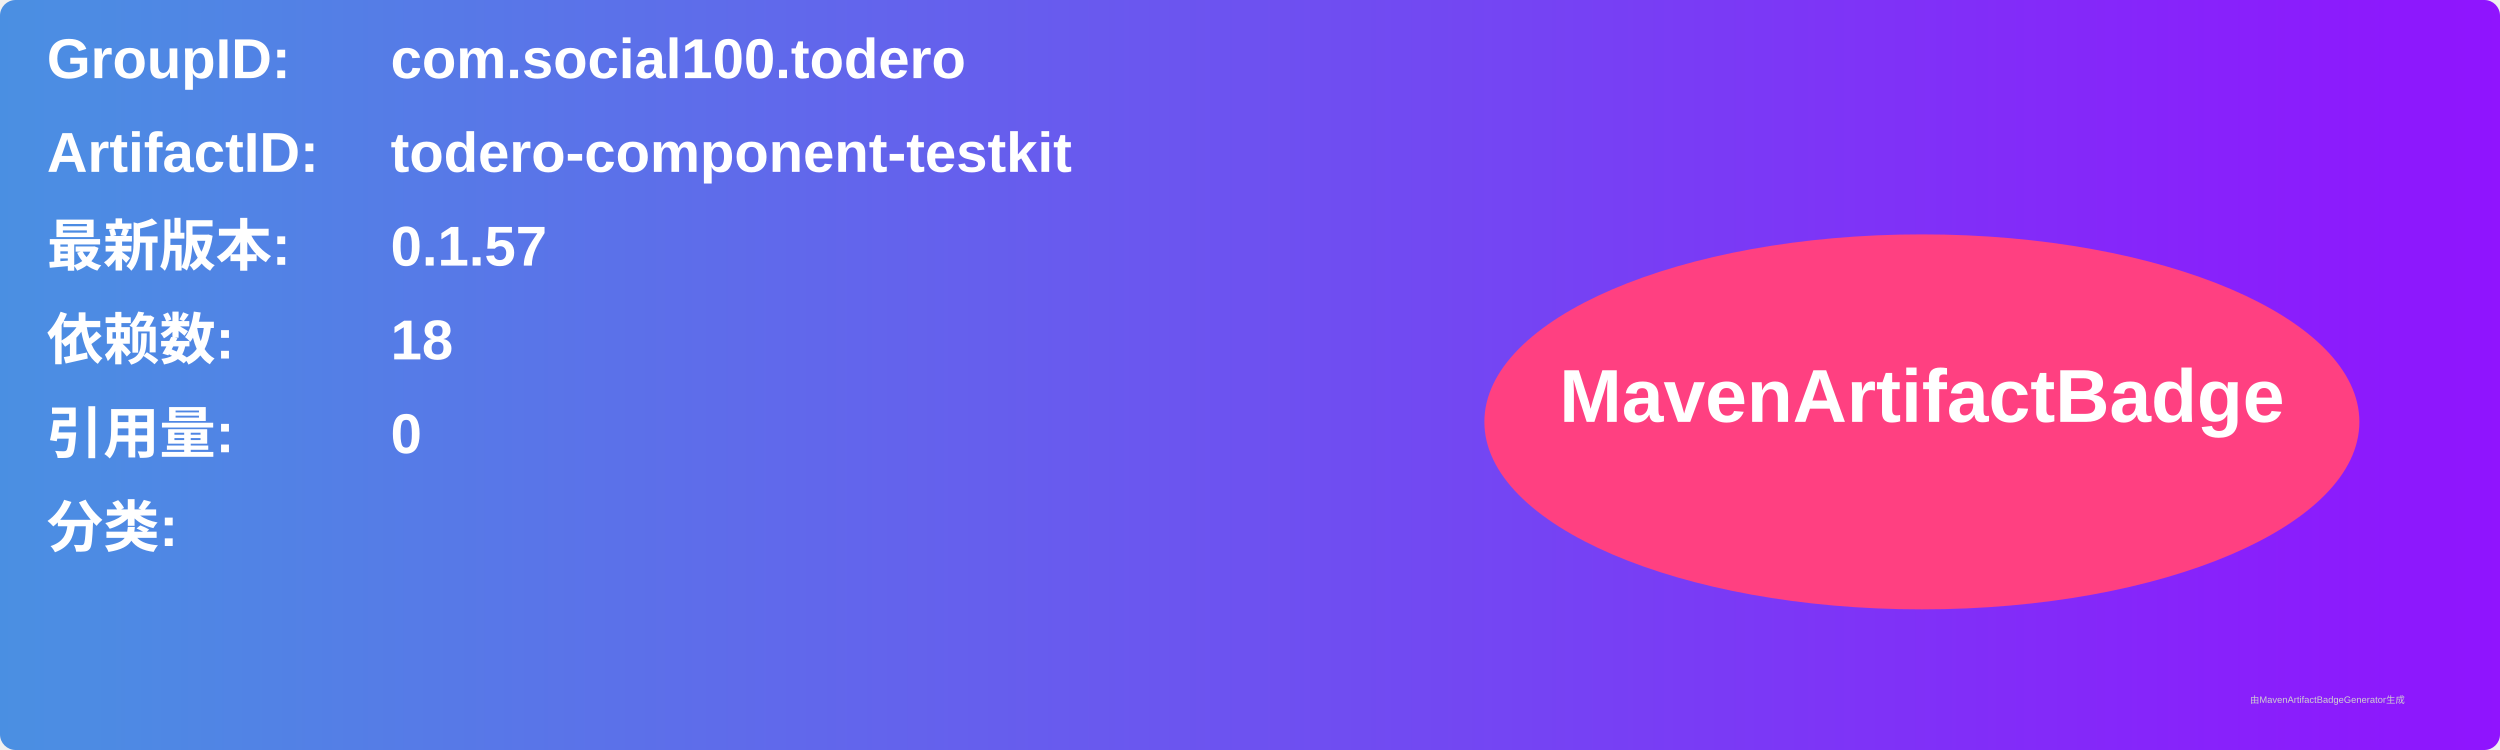
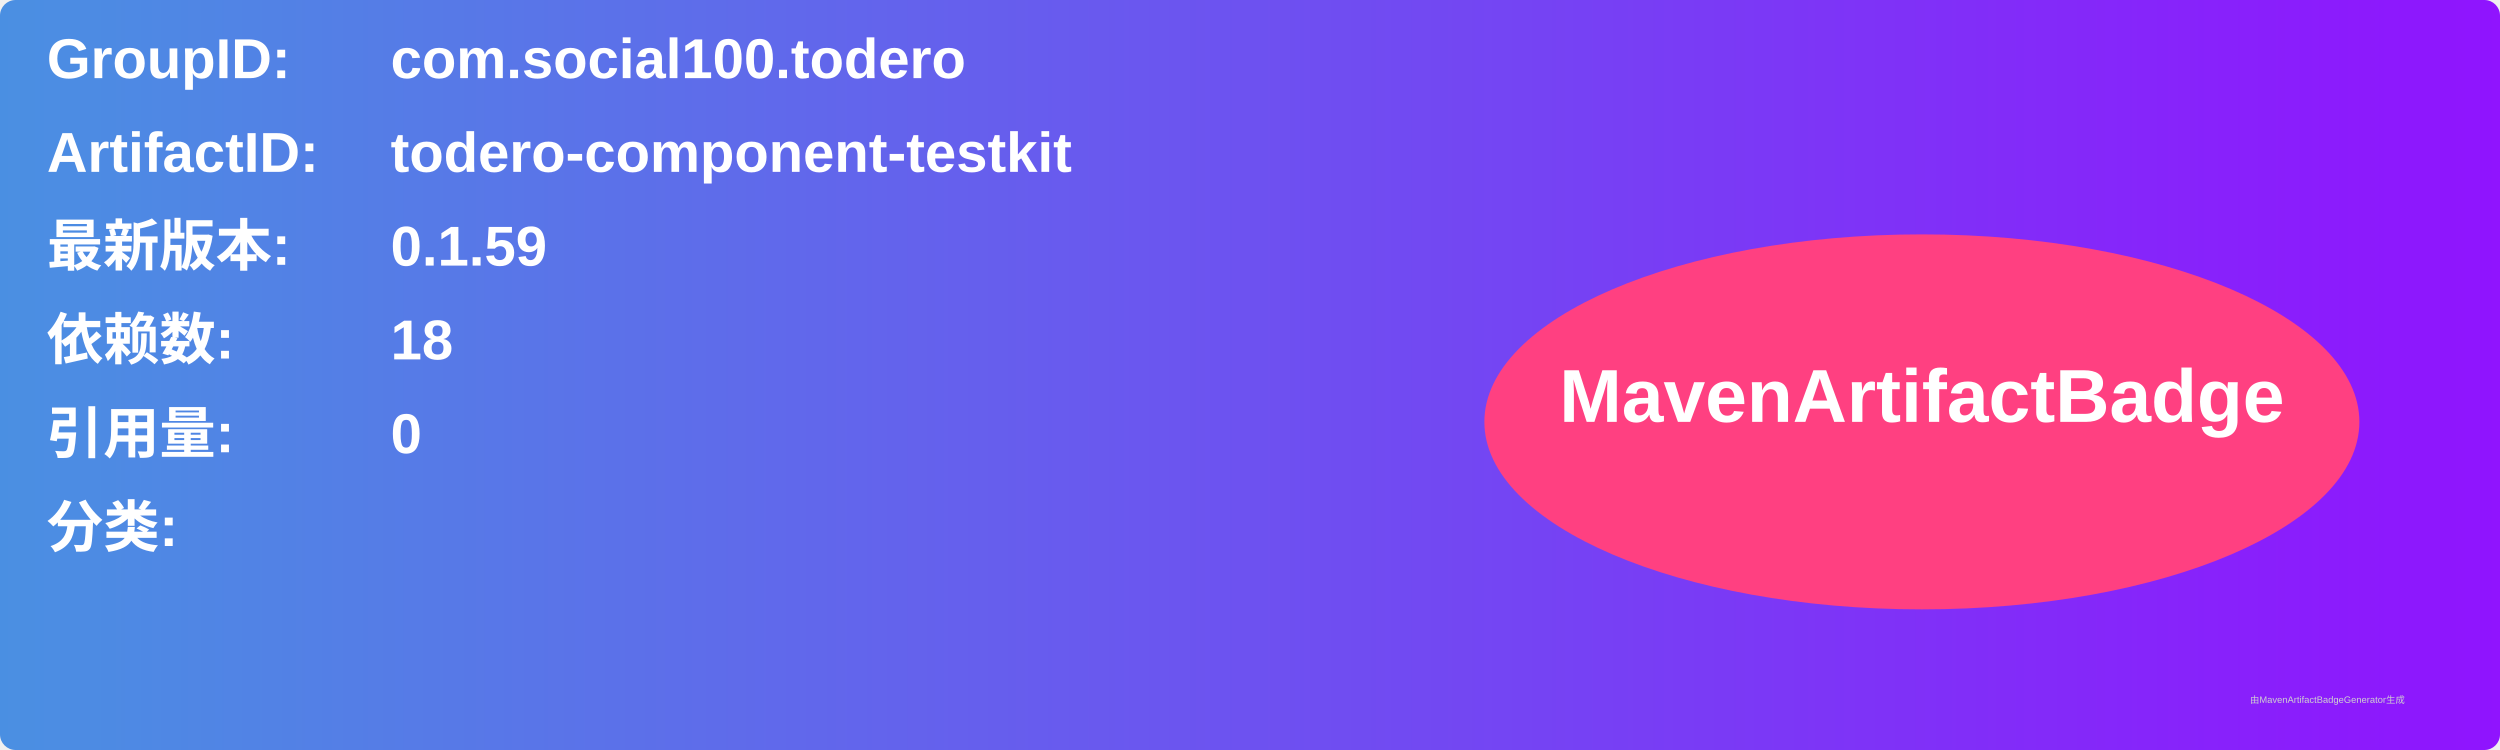
<svg xmlns="http://www.w3.org/2000/svg" width="800" height="240" viewBox="0 0 800 240">
  <linearGradient id="grad" x1="0%" y1="0%" x2="100%" y2="0%">
    <stop offset="0%" stop-color="#4a90e2" />
    <stop offset="100%" stop-color="#9013fe" />
  </linearGradient>
  <rect width="100%" height="100%" rx="5" ry="5" fill="url(#grad)" />
  <g transform="translate(15, 15)">
    <text x="0" y="10" font-family="Arial" font-size="18" fill="white" font-weight="bold" width="260">GroupID:</text>
    <text x="110" y="10" font-family="Arial" font-size="18" fill="white" font-weight="bold" width="460">com.social100.todero</text>
    <text x="0" y="40" font-family="Arial" font-size="18" fill="white" font-weight="bold" width="260">ArtifactID:</text>
    <text x="110" y="40" font-family="Arial" font-size="18" fill="white" font-weight="bold" width="460">todero-component-testkit</text>
    <text x="0" y="70" font-family="Arial" font-size="18" fill="white" font-weight="bold">最新版本:</text>
    <text x="110" y="70" font-family="Arial" font-size="18" fill="white" font-weight="bold">
-       <tspan font-weight="bold">0.1.57</tspan>
+       <tspan font-weight="bold">0.1.59</tspan>
    </text>
    <text x="0" y="100" font-family="Arial" font-size="18" fill="white" font-weight="bold">依赖数: </text>
    <text x="110" y="100" font-family="Arial" font-size="18" fill="white">
      <tspan font-weight="bold">18</tspan>
    </text>
    <text x="0" y="130" font-family="Arial" font-size="18" fill="white" font-weight="bold">引用量: </text>
    <text x="110" y="130" font-family="Arial" font-size="18" fill="white">
      <tspan font-weight="bold">0</tspan>
    </text>
    <text x="0" y="160" font-family="Arial" font-size="18" fill="white" font-weight="bold">分类:</text>
    <text x="10" y="190" font-family="Arial" font-size="10" fill="white">
      <tspan font-weight="bold" />
    </text>
    <ellipse cx="600" cy="120" rx="140" ry="60" fill="#ff4081" />
    <text x="600" y="120" text-anchor="middle" font-family="Arial" font-size="24" fill="white" font-weight="bold">MavenArtifactBadge</text>
  </g>
  <text x="720" y="225" font-family="Arial" font-size="3" fill="#d0d0d0">由MavenArtifactBadgeGenerator生成</text>
</svg>
